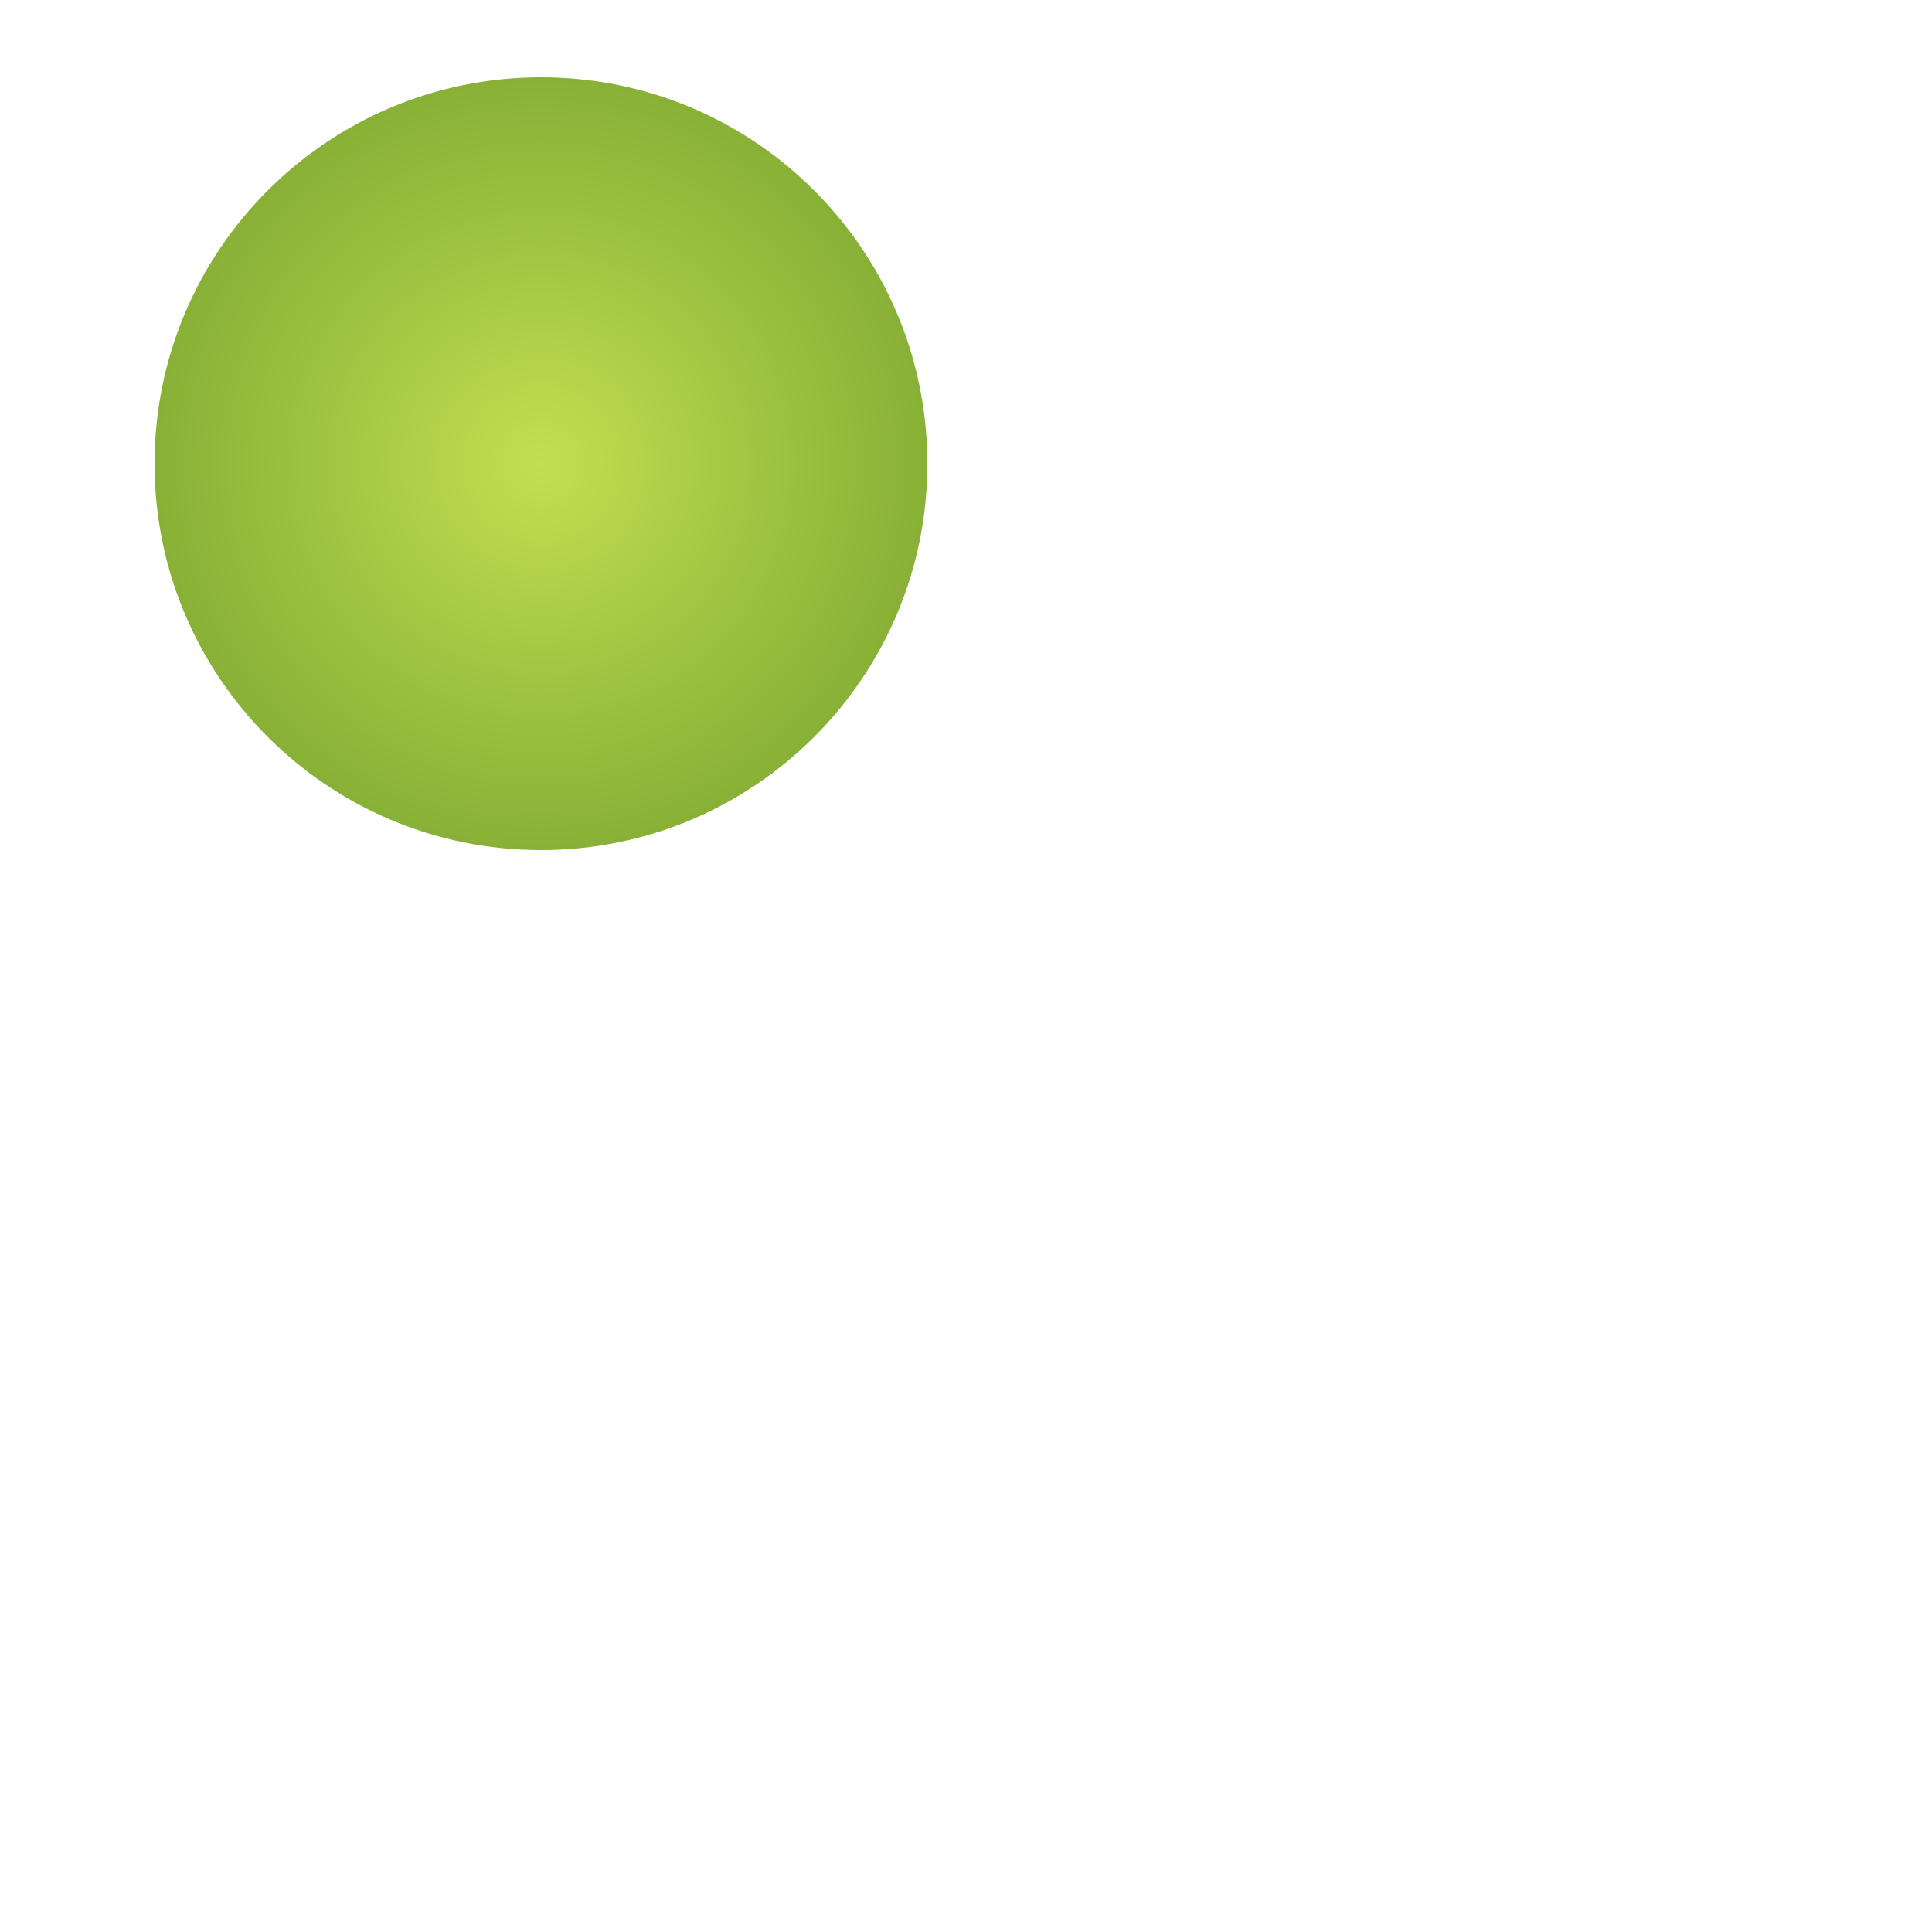
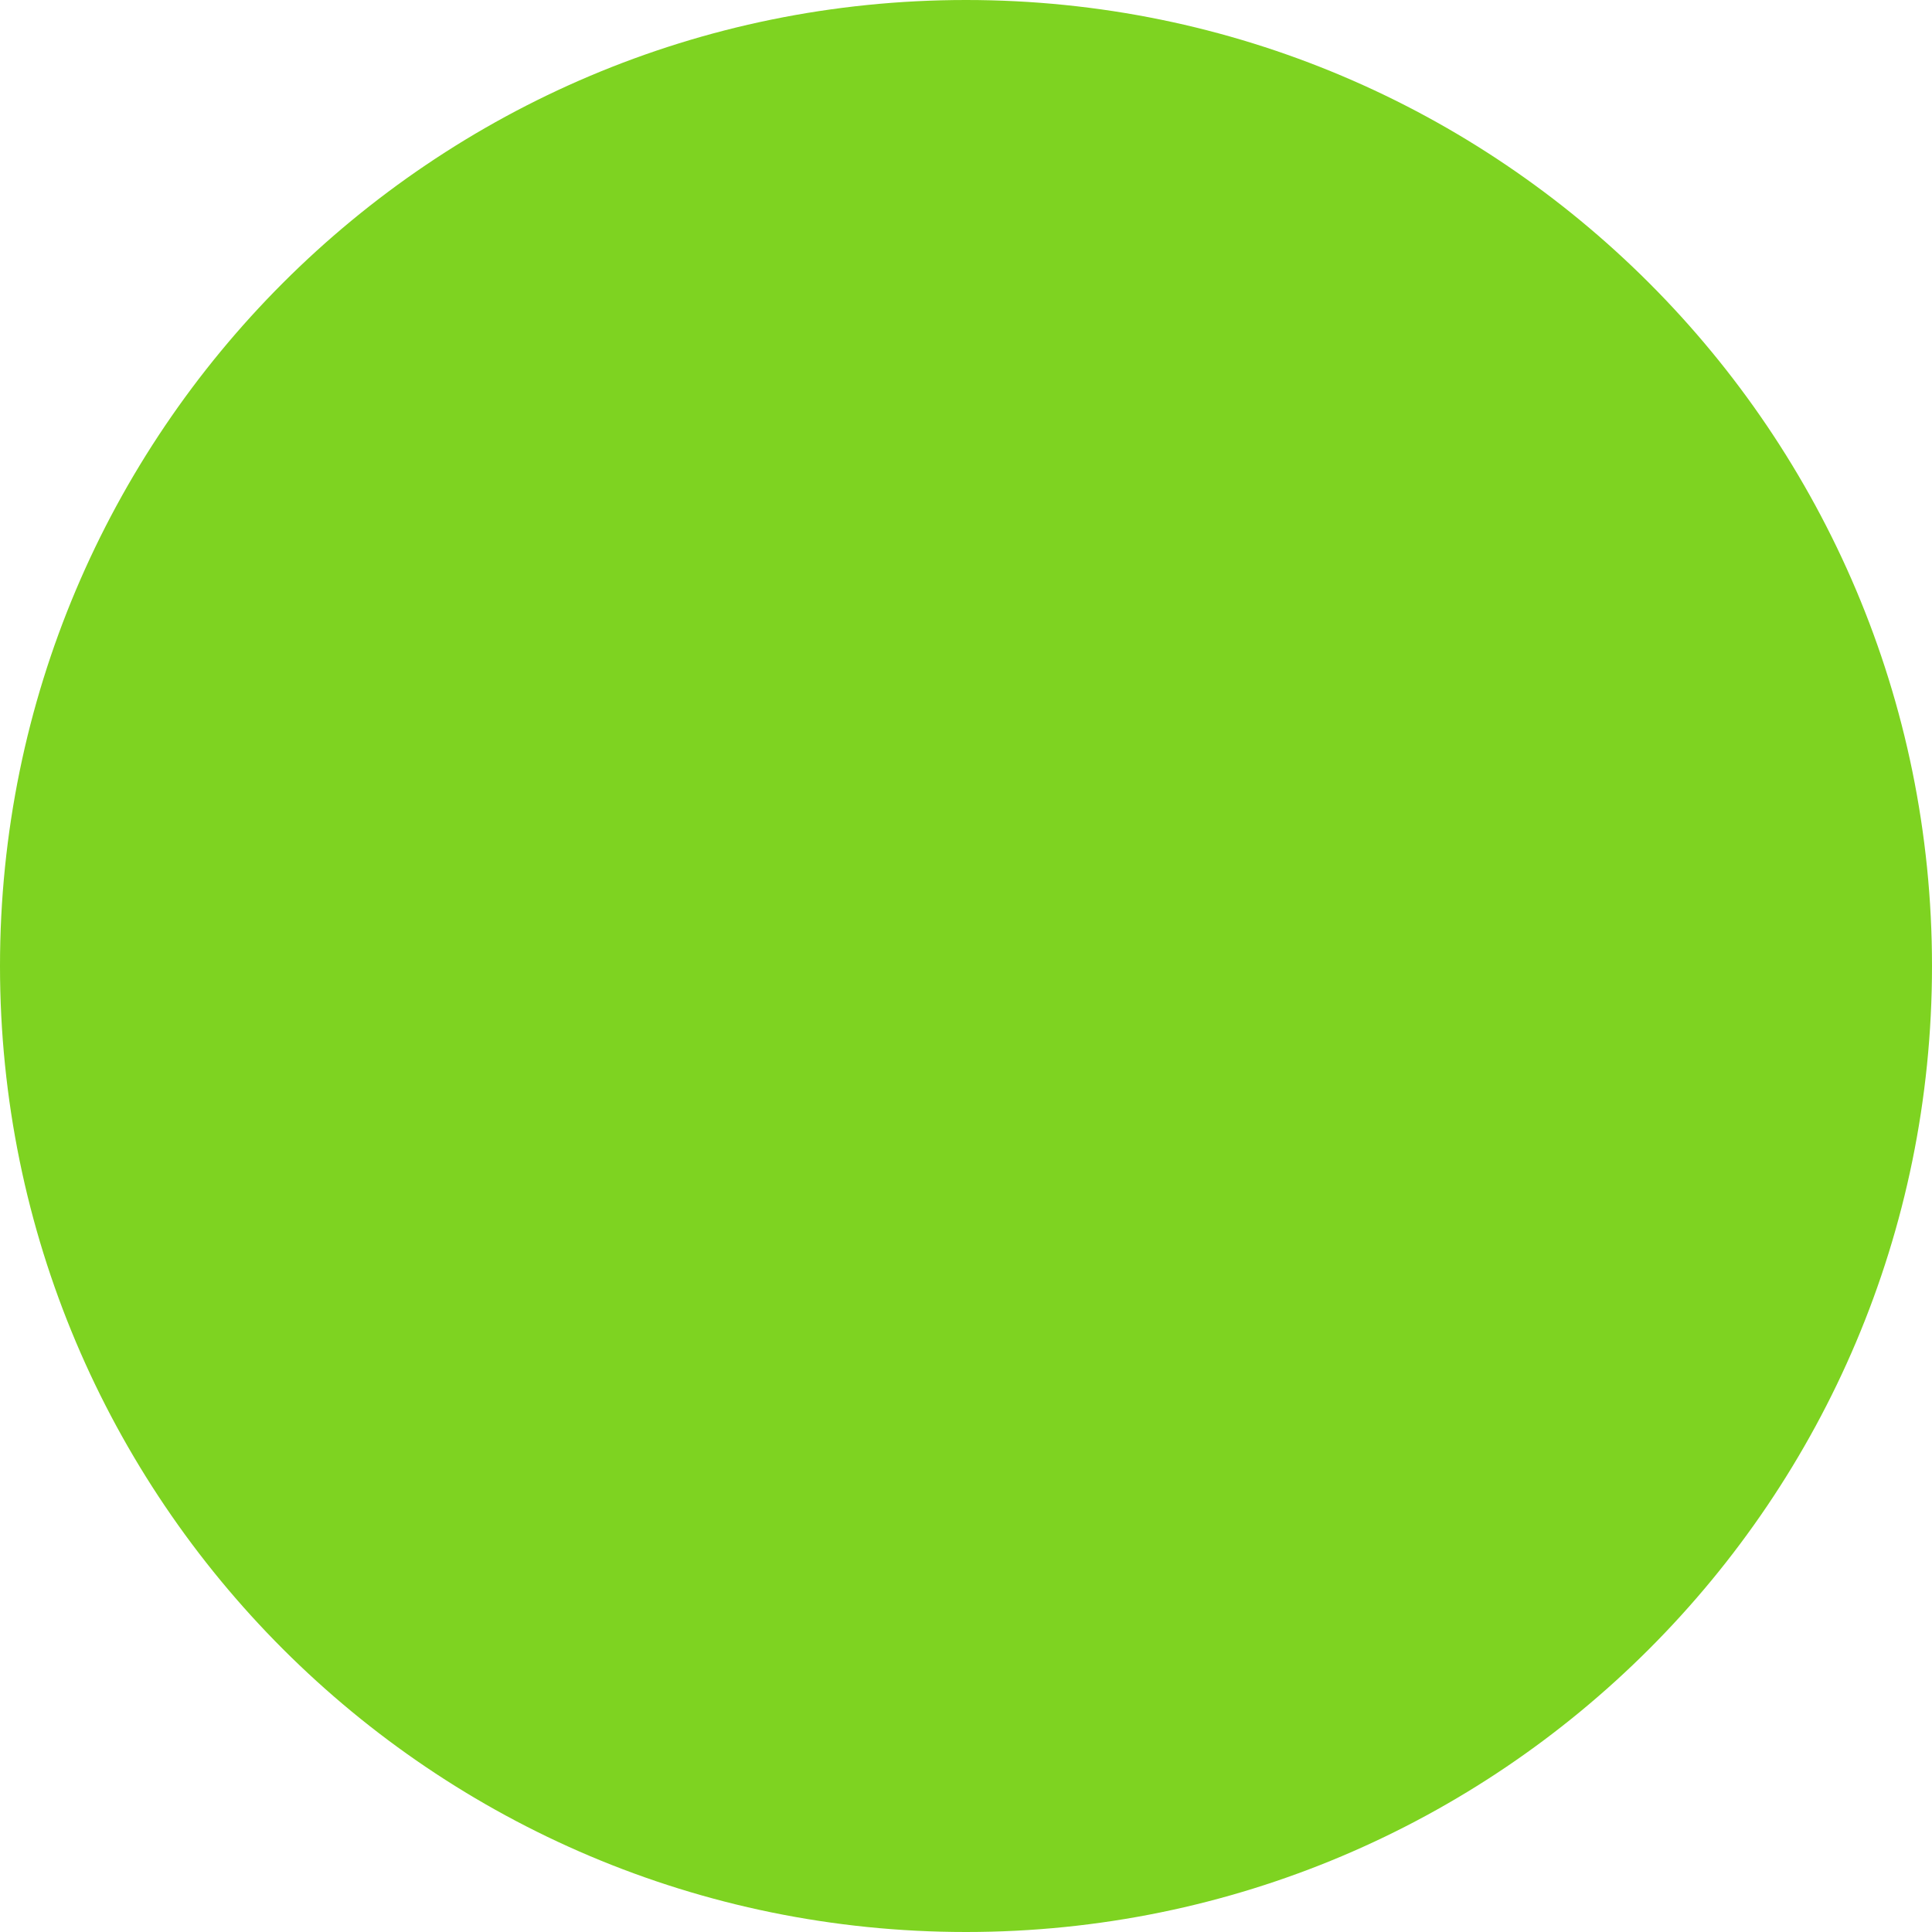
- <svg xmlns="http://www.w3.org/2000/svg" width="50px" height="50px" viewBox="0 0 50 50" version="1.1">
+ <svg xmlns="http://www.w3.org/2000/svg" width="20px" height="20px" viewBox="0 0 20 20" version="1.1">
  <description>Created with Sketch (http://www.bohemiancoding.com/sketch)</description>
-   <defs>
-     <radialGradient cx="50%" cy="50%" fx="50%" fy="50%" r="94.798%" id="radialGradient-1">
-       <stop stop-color="rgb(193,223,81)" offset="0%" />
-       <stop stop-color="rgb(86,136,31)" offset="100%" />
-     </radialGradient>
-   </defs>
-   <g id="Page 1" fill="rgb(215,215,215)" fill-rule="evenodd">
-     <g id="green-dot" fill="rgb(0,0,0)">
-       <g id="Page 1" fill="rgb(222,223,222)">
-         <path d="M24,12 C24,6.477 19.523,2 14,2 C8.477,2 4,6.477 4,12 C4,17.523 8.477,22 14,22 C19.523,22 24,17.523 24,12 Z M24,12" id="Oval 1" fill="url(#radialGradient-1)" />
+   <defs />
+   <g id="Page-1" stroke="none" stroke-width="1" fill="none" fill-rule="evenodd">
+     <g id="green-dot" fill="#7ED321">
+       <g id="Page-1">
+         <g id="green-dot">
+           <g id="Page-1">
+             <path d="M20,10 C20,4.477 15.523,0 10,0 C4.477,0 0,4.477 0,10 C0,15.523 4.477,20 10,20 C15.523,20 20,15.523 20,10 L20,10 Z" id="Oval-1" />
+           </g>
+         </g>
      </g>
    </g>
  </g>
</svg>
